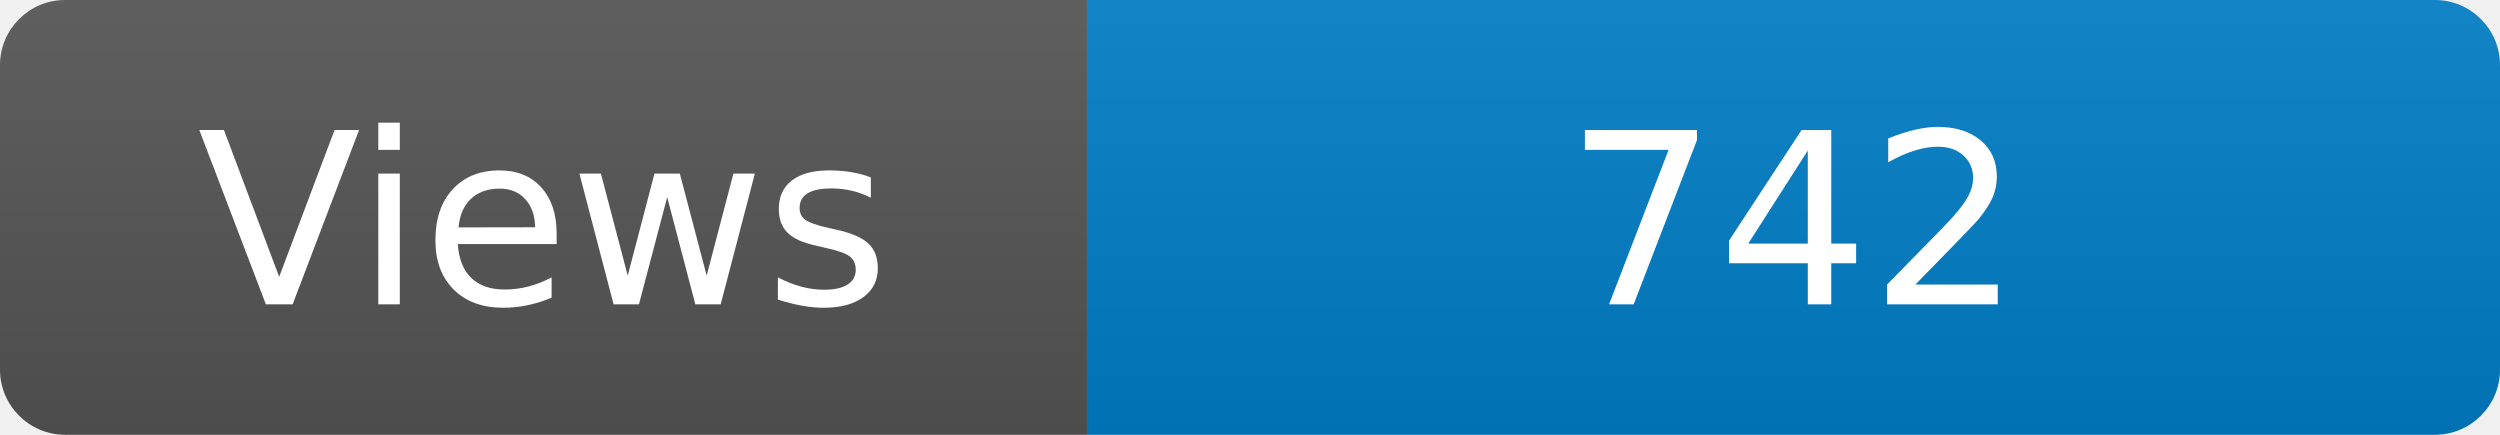
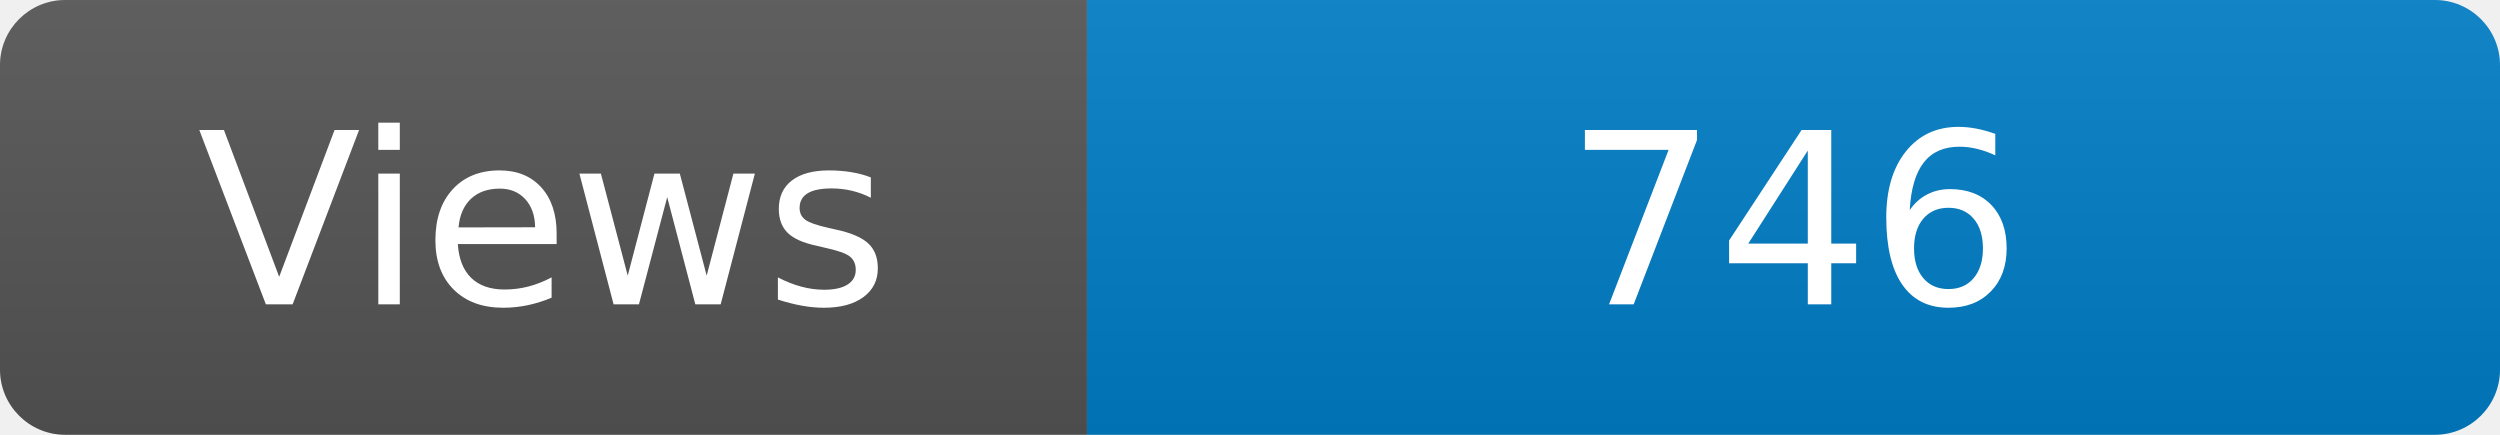
<svg xmlns="http://www.w3.org/2000/svg" width="115" height="20" role="img" aria-label="Maintained?: yes">
  <linearGradient id="s" x2="0" y2="100%">
    <stop offset="0" stop-color="#bbb" stop-opacity=".1" />
    <stop offset="1" stop-opacity=".1" />
  </linearGradient>
  <clipPath id="r">
    <rect width="115" height="20" rx="3" fill="#fff" />
  </clipPath>
  <g clip-path="url(#r)">
    <rect width="50" height="20" fill="#555" />
    <rect x="50" width="160" height="20" fill="#007ec6" />
    <rect width="115" height="20" fill="url(#s)" />
  </g>
  <g fill="#fff" text-anchor="middle" font-family="Verdana,Geneva,DejaVu Sans,sans-serif" font-size="110">
    <text x="250" y="140" transform="scale(.1)" fill="#fff">Views</text>
-     <text x="825" y="140" transform="scale(.1)" fill="#fff">742</text>
+     <text x="825" y="140" transform="scale(.1)" fill="#fff">746</text>
  </g>
</svg>
